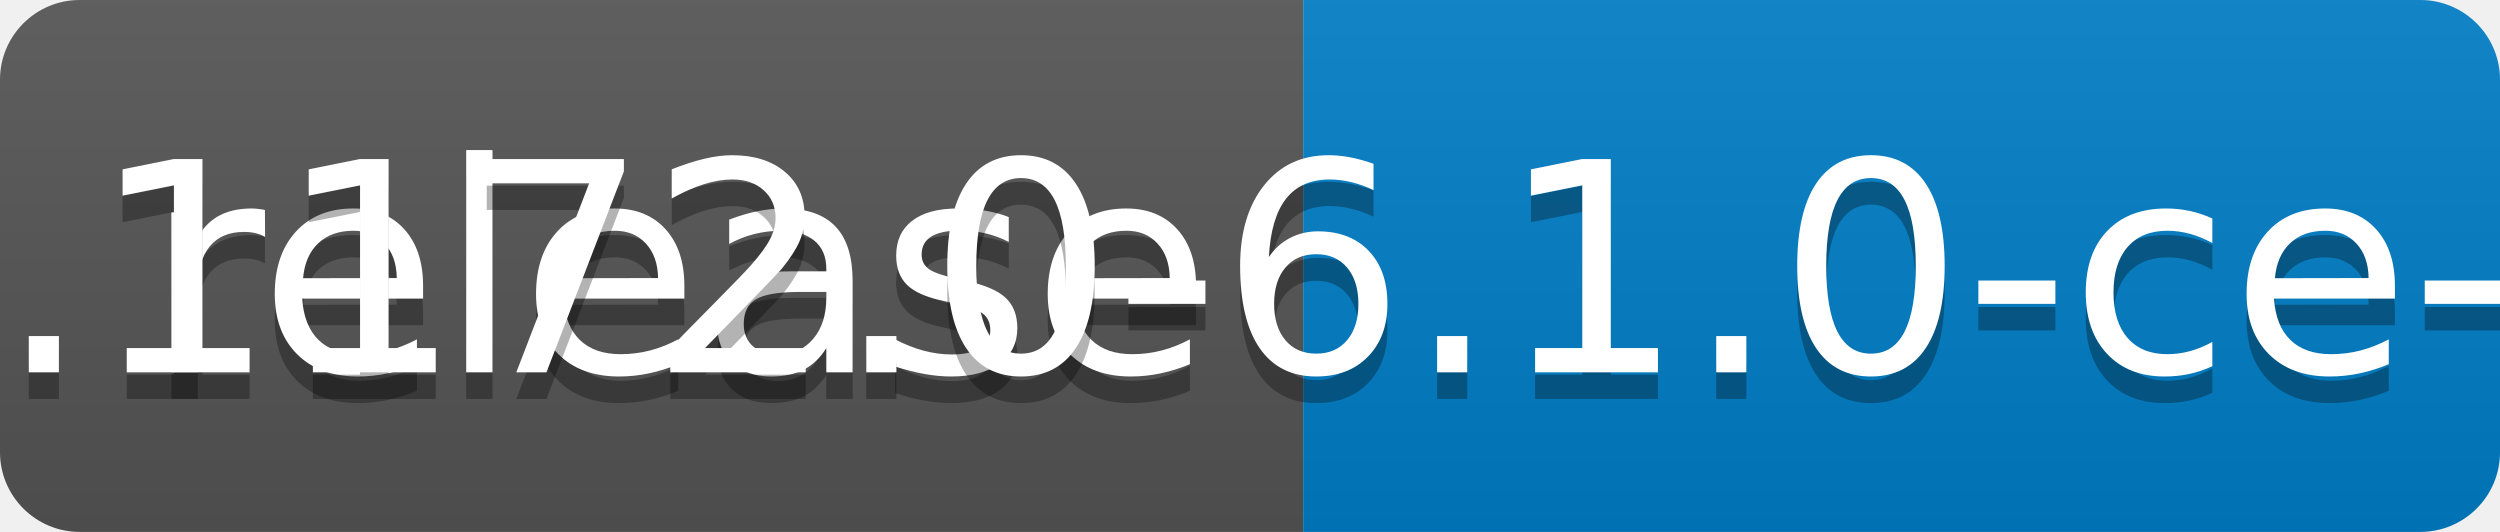
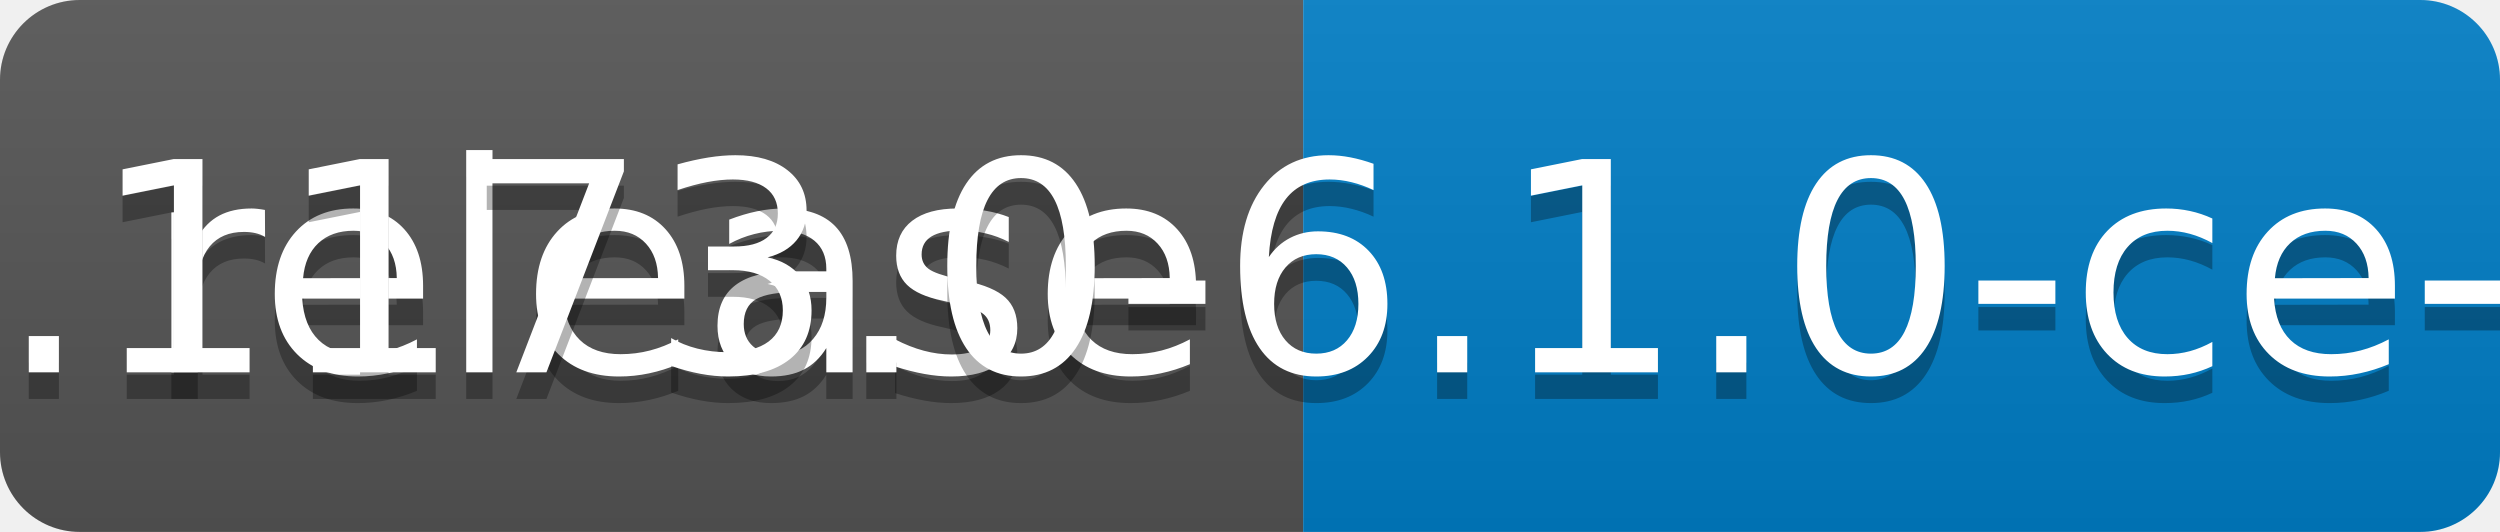
<svg xmlns="http://www.w3.org/2000/svg" width="94" height="20">
  <linearGradient id="b" x2="0" y2="100%">
    <stop offset="0" stop-color="#bbb" stop-opacity=".1" />
    <stop offset="1" stop-opacity=".1" />
  </linearGradient>
  <clipPath id="a">
    <rect width="94" height="20" rx="3" fill="#fff" />
  </clipPath>
  <g clip-path="url(#a)">
    <path fill="#555" d="M0 0h49v20H0z" />
    <path fill="#007ec6" d="M49 0h45v20H49z" />
    <path fill="url(#b)" d="M0 0h94v20H0z" />
  </g>
  <g fill="#fff" text-anchor="middle" font-family="DejaVu Sans,Verdana,Geneva,sans-serif" font-size="110">
    <text x="255" y="150" fill="#010101" fill-opacity=".3" transform="scale(.1)" textLength="390">release</text>
    <text x="255" y="140" transform="scale(.1)" textLength="390">release</text>
-     <text x="705" y="150" fill="#010101" fill-opacity=".3" transform="scale(.1)" textLength="350">v0.1172.0-6.1.0-ce-SNAPSHOT</text>
-     <text x="705" y="140" transform="scale(.1)" textLength="350">v0.1172.0-6.1.0-ce-SNAPSHOT</text>
+     <text x="705" y="150" fill="#010101" fill-opacity=".3" transform="scale(.1)" textLength="350">v0.1173.0-6.1.0-ce-SNAPSHOT</text>
+     <text x="705" y="140" transform="scale(.1)" textLength="350">v0.1173.0-6.1.0-ce-SNAPSHOT</text>
  </g>
</svg>
